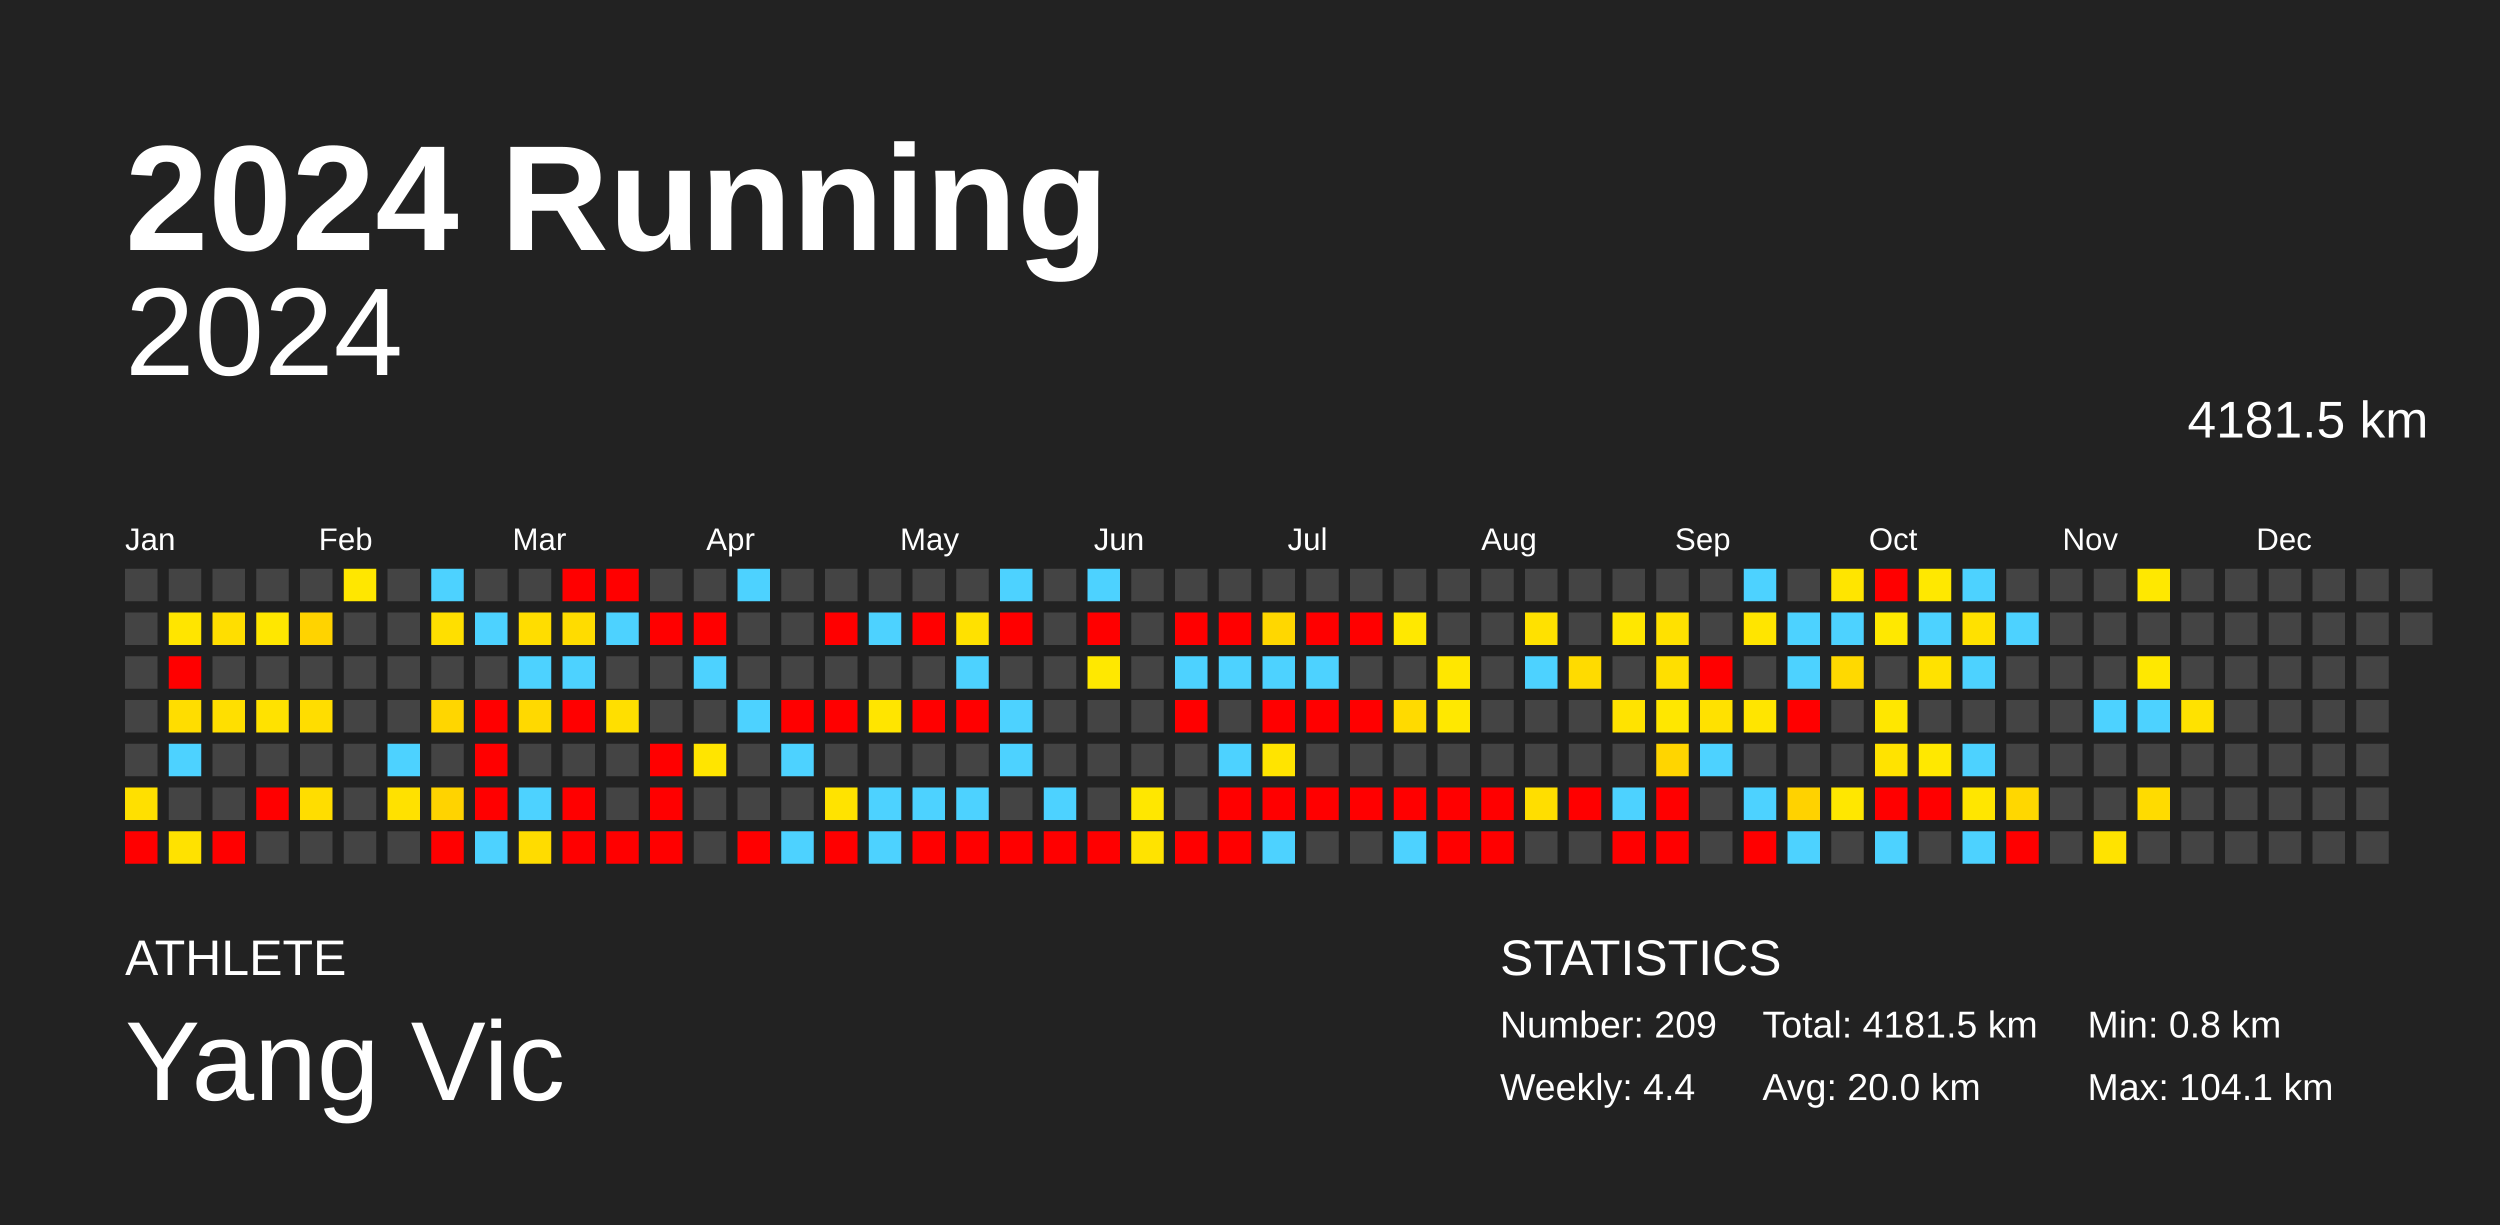
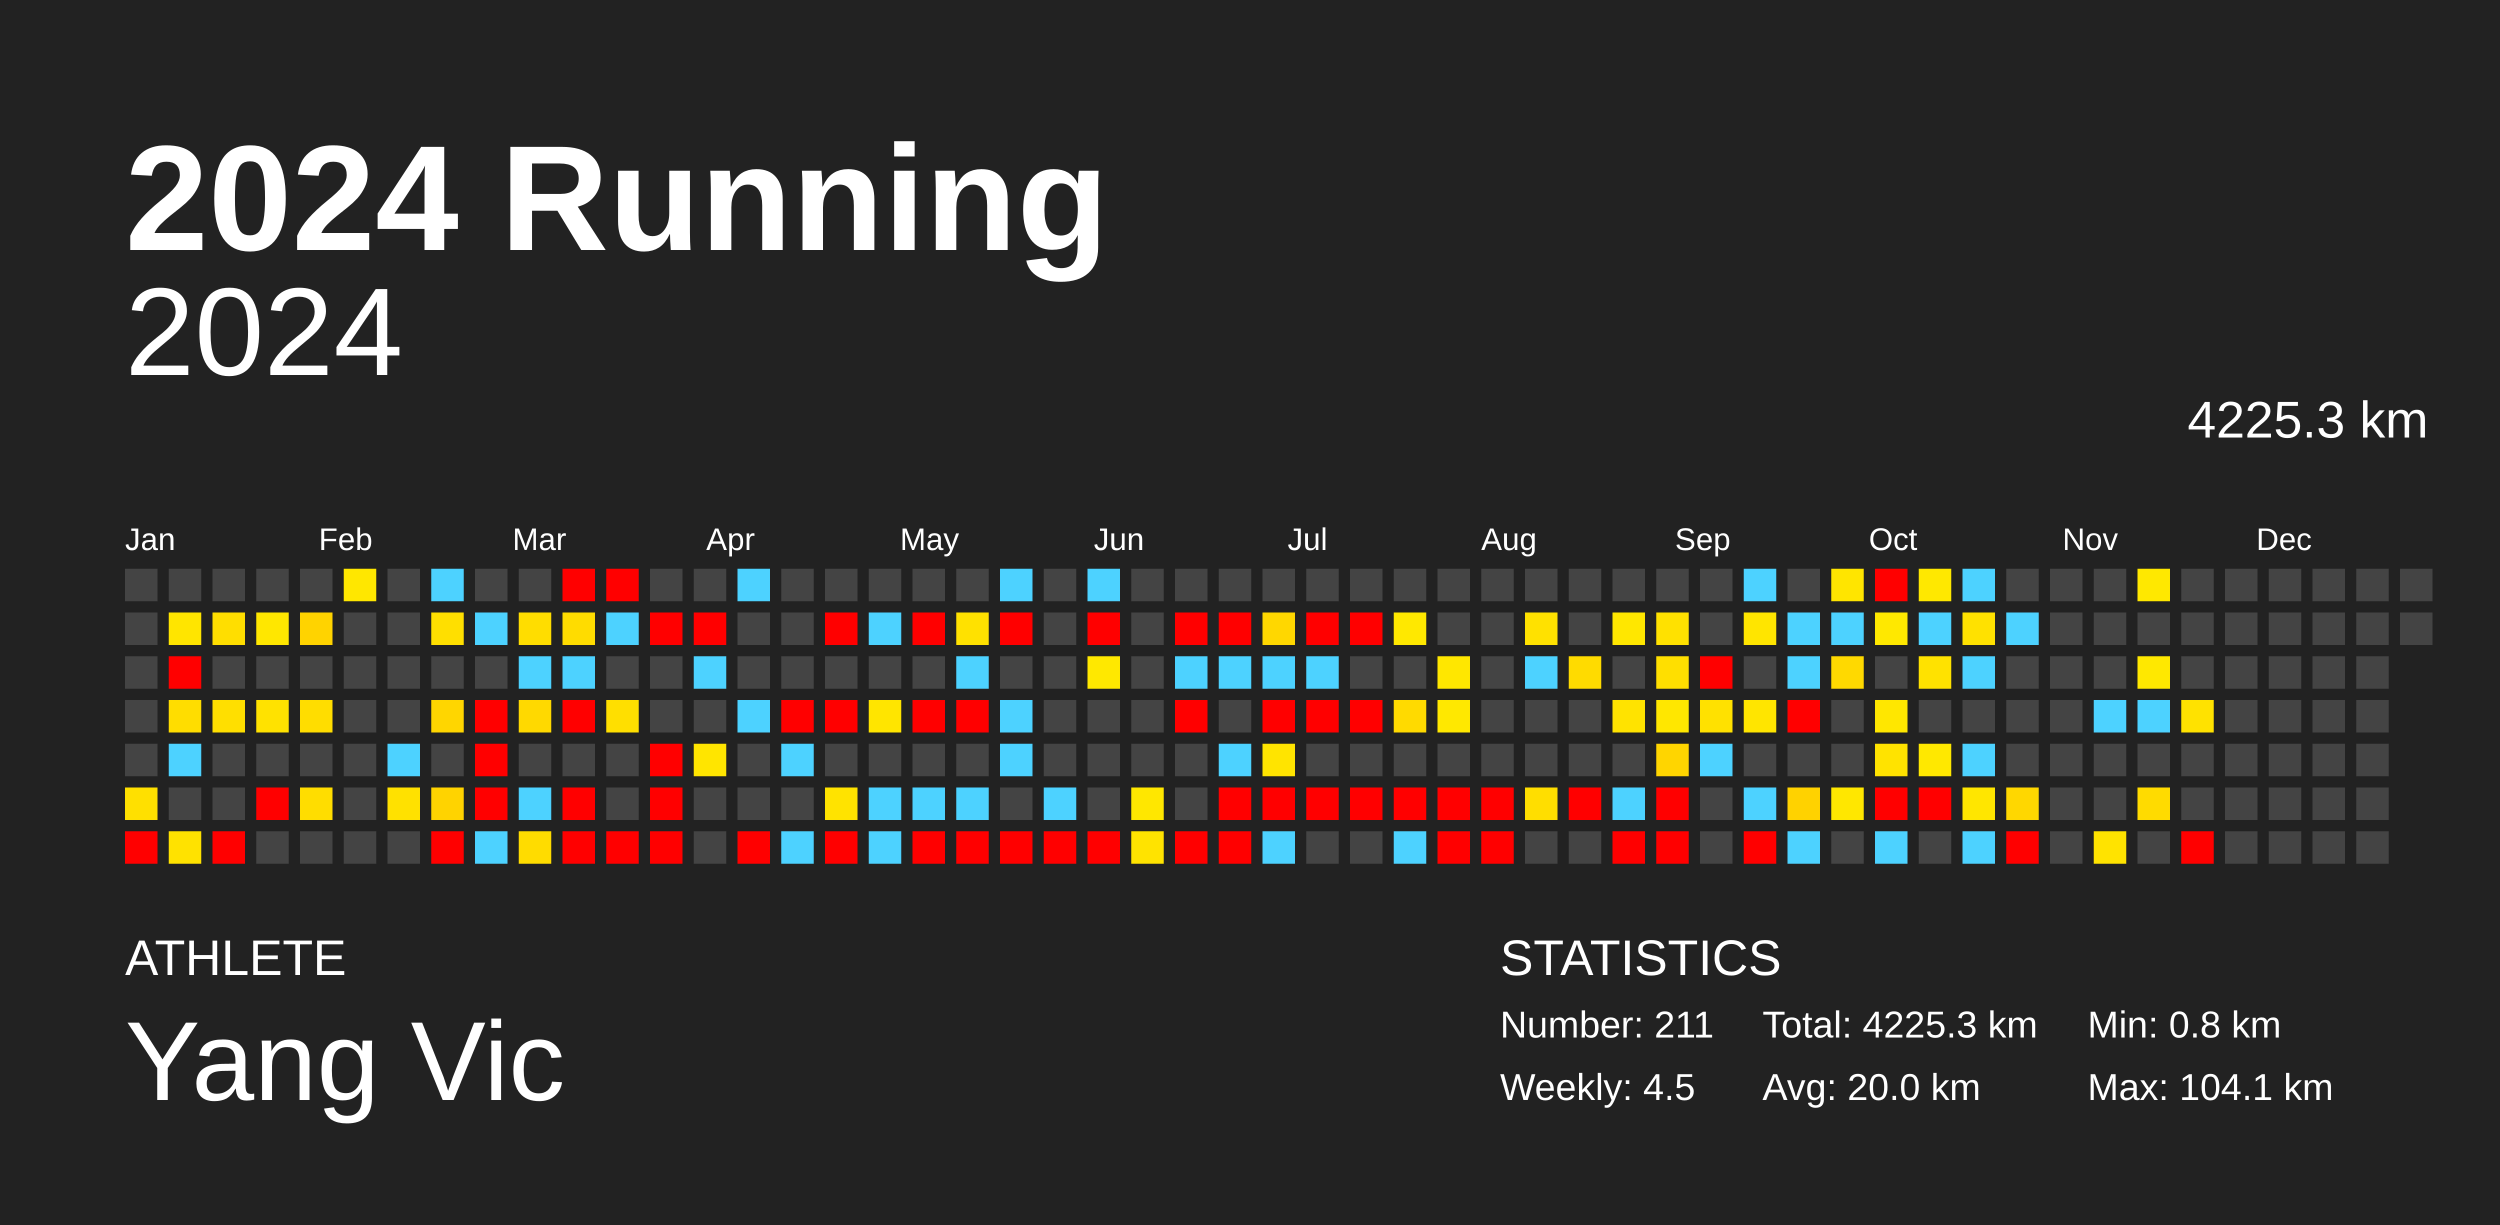
<svg xmlns="http://www.w3.org/2000/svg" baseProfile="full" height="98mm" version="1.1" viewBox="0,0,200,98" width="200mm">
  <defs />
  <rect fill="#222222" height="98" width="200" x="0" y="0" />
  <text fill="#FFFFFF" style="font-size:12px; font-family:Arial; font-weight:bold;" x="10" y="20">2024 Running</text>
  <text fill="#FFFFFF" style="font-size:4px; font-family:Arial" x="10" y="78">ATHLETE</text>
  <text fill="#FFFFFF" style="font-size:9px; font-family:Arial" x="10" y="88">Yang Vic</text>
  <text fill="#FFFFFF" style="font-size:4px; font-family:Arial" x="120" y="78">STATISTICS</text>
-   <text fill="#FFFFFF" style="font-size:3px; font-family:Arial" x="120" y="83">Number: 209</text>
-   <text fill="#FFFFFF" style="font-size:3px; font-family:Arial" x="120" y="88">Weekly: 4.4</text>
-   <text fill="#FFFFFF" style="font-size:3px; font-family:Arial" x="141" y="83">Total: 4181.5 km</text>
+   <text fill="#FFFFFF" style="font-size:3px; font-family:Arial" x="120" y="83">Number: 211</text>
+   <text fill="#FFFFFF" style="font-size:3px; font-family:Arial" x="120" y="88">Weekly: 4.5</text>
+   <text fill="#FFFFFF" style="font-size:3px; font-family:Arial" x="141" y="83">Total: 4225.3 km</text>
  <text fill="#FFFFFF" style="font-size:3px; font-family:Arial" x="141" y="88">Avg: 20.0 km</text>
  <text fill="#FFFFFF" style="font-size:3px; font-family:Arial" x="167" y="83">Min: 0.8 km</text>
  <text fill="#FFFFFF" style="font-size:3px; font-family:Arial" x="167" y="88">Max: 104.1 km</text>
  <text alignment-baseline="hanging" fill="#FFFFFF" style="font-size:10.0px; font-family:Arial;" x="10" y="30">2024</text>
-   <text alignment-baseline="hanging" fill="#FFFFFF" style="font-size:4.125px; font-family:Arial;" x="175" y="35">4181.5 km</text>
+   <text alignment-baseline="hanging" fill="#FFFFFF" style="font-size:4.125px; font-family:Arial;" x="175" y="35">4225.3 km</text>
  <text fill="#FFFFFF" style="font-size:2.5px; font-family:Arial" x="10.0" y="44">Jan</text>
  <text fill="#FFFFFF" style="font-size:2.5px; font-family:Arial" x="25.5" y="44">Feb</text>
  <text fill="#FFFFFF" style="font-size:2.5px; font-family:Arial" x="41.0" y="44">Mar</text>
  <text fill="#FFFFFF" style="font-size:2.5px; font-family:Arial" x="56.5" y="44">Apr</text>
  <text fill="#FFFFFF" style="font-size:2.5px; font-family:Arial" x="72.0" y="44">May</text>
  <text fill="#FFFFFF" style="font-size:2.5px; font-family:Arial" x="87.5" y="44">Jun</text>
  <text fill="#FFFFFF" style="font-size:2.5px; font-family:Arial" x="103.0" y="44">Jul</text>
  <text fill="#FFFFFF" style="font-size:2.5px; font-family:Arial" x="118.5" y="44">Aug</text>
  <text fill="#FFFFFF" style="font-size:2.5px; font-family:Arial" x="134.0" y="44">Sep</text>
  <text fill="#FFFFFF" style="font-size:2.5px; font-family:Arial" x="149.5" y="44">Oct</text>
  <text fill="#FFFFFF" style="font-size:2.5px; font-family:Arial" x="165.0" y="44">Nov</text>
  <text fill="#FFFFFF" style="font-size:2.5px; font-family:Arial" x="180.5" y="44">Dec</text>
  <rect fill="#444444" height="2.6" width="2.6" x="10.0" y="45.5" />
  <rect fill="#444444" height="2.6" width="2.6" x="10.0" y="49.0" />
  <rect fill="#444444" height="2.6" width="2.6" x="10.0" y="52.5" />
  <rect fill="#444444" height="2.6" width="2.6" x="10.0" y="56.0" />
  <rect fill="#444444" height="2.6" width="2.6" x="10.0" y="59.5" />
  <rect fill="#ffe000" height="2.6" width="2.6" x="10.0" y="63.0" />
  <rect fill="red" height="2.6" width="2.6" x="10.0" y="66.5" />
  <rect fill="#444444" height="2.6" width="2.6" x="13.5" y="45.5" />
  <rect fill="#ffe500" height="2.6" width="2.6" x="13.5" y="49.0" />
  <rect fill="red" height="2.6" width="2.6" x="13.5" y="52.5" />
  <rect fill="#ffdd00" height="2.6" width="2.6" x="13.5" y="56.0" />
  <rect fill="#4dd2ff" height="2.6" width="2.6" x="13.5" y="59.5" />
  <rect fill="#444444" height="2.6" width="2.6" x="13.5" y="63.0" />
  <rect fill="#ffe200" height="2.6" width="2.6" x="13.5" y="66.5" />
  <rect fill="#444444" height="2.6" width="2.6" x="17.0" y="45.5" />
  <rect fill="#ffde00" height="2.6" width="2.6" x="17.0" y="49.0" />
  <rect fill="#444444" height="2.6" width="2.6" x="17.0" y="52.5" />
  <rect fill="#ffdf00" height="2.6" width="2.6" x="17.0" y="56.0" />
  <rect fill="#444444" height="2.6" width="2.6" x="17.0" y="59.5" />
  <rect fill="#444444" height="2.6" width="2.6" x="17.0" y="63.0" />
  <rect fill="red" height="2.6" width="2.6" x="17.0" y="66.5" />
  <rect fill="#444444" height="2.6" width="2.6" x="20.5" y="45.5" />
  <rect fill="#ffe700" height="2.6" width="2.6" x="20.5" y="49.0" />
  <rect fill="#444444" height="2.6" width="2.6" x="20.5" y="52.5" />
  <rect fill="#ffe200" height="2.6" width="2.6" x="20.5" y="56.0" />
  <rect fill="#444444" height="2.6" width="2.6" x="20.5" y="59.5" />
  <rect fill="red" height="2.6" width="2.6" x="20.5" y="63.0" />
  <rect fill="#444444" height="2.6" width="2.6" x="20.5" y="66.5" />
  <rect fill="#444444" height="2.6" width="2.6" x="24.0" y="45.5" />
  <rect fill="#ffd300" height="2.6" width="2.6" x="24.0" y="49.0" />
  <rect fill="#444444" height="2.6" width="2.6" x="24.0" y="52.5" />
  <rect fill="#ffdd00" height="2.6" width="2.6" x="24.0" y="56.0" />
  <rect fill="#444444" height="2.6" width="2.6" x="24.0" y="59.5" />
  <rect fill="#ffdd00" height="2.6" width="2.6" x="24.0" y="63.0" />
  <rect fill="#444444" height="2.6" width="2.6" x="24.0" y="66.5" />
  <rect fill="#ffe700" height="2.6" width="2.6" x="27.5" y="45.5" />
  <rect fill="#444444" height="2.6" width="2.6" x="27.5" y="49.0" />
  <rect fill="#444444" height="2.6" width="2.6" x="27.5" y="52.5" />
  <rect fill="#444444" height="2.6" width="2.6" x="27.5" y="56.0" />
  <rect fill="#444444" height="2.6" width="2.6" x="27.5" y="59.5" />
  <rect fill="#444444" height="2.6" width="2.6" x="27.5" y="63.0" />
  <rect fill="#444444" height="2.6" width="2.6" x="27.5" y="66.5" />
  <rect fill="#444444" height="2.6" width="2.6" x="31.0" y="45.5" />
  <rect fill="#444444" height="2.6" width="2.6" x="31.0" y="49.0" />
  <rect fill="#444444" height="2.6" width="2.6" x="31.0" y="52.5" />
  <rect fill="#444444" height="2.6" width="2.6" x="31.0" y="56.0" />
  <rect fill="#4dd2ff" height="2.6" width="2.6" x="31.0" y="59.5" />
  <rect fill="#ffe100" height="2.6" width="2.6" x="31.0" y="63.0" />
  <rect fill="#444444" height="2.6" width="2.6" x="31.0" y="66.5" />
  <rect fill="#4dd2ff" height="2.6" width="2.6" x="34.5" y="45.5" />
  <rect fill="#ffdf00" height="2.6" width="2.6" x="34.5" y="49.0" />
  <rect fill="#444444" height="2.6" width="2.6" x="34.5" y="52.5" />
  <rect fill="#ffd600" height="2.6" width="2.6" x="34.5" y="56.0" />
  <rect fill="#444444" height="2.6" width="2.6" x="34.5" y="59.5" />
  <rect fill="#ffd300" height="2.6" width="2.6" x="34.5" y="63.0" />
  <rect fill="red" height="2.6" width="2.6" x="34.5" y="66.5" />
  <rect fill="#444444" height="2.6" width="2.6" x="38.0" y="45.5" />
  <rect fill="#4dd2ff" height="2.6" width="2.6" x="38.0" y="49.0" />
  <rect fill="#444444" height="2.6" width="2.6" x="38.0" y="52.5" />
  <rect fill="red" height="2.6" width="2.6" x="38.0" y="56.0" />
  <rect fill="red" height="2.6" width="2.6" x="38.0" y="59.5" />
  <rect fill="red" height="2.6" width="2.6" x="38.0" y="63.0" />
  <rect fill="#4dd2ff" height="2.6" width="2.6" x="38.0" y="66.5" />
  <rect fill="#444444" height="2.6" width="2.6" x="41.5" y="45.5" />
  <rect fill="#ffdd00" height="2.6" width="2.6" x="41.5" y="49.0" />
  <rect fill="#4dd2ff" height="2.6" width="2.6" x="41.5" y="52.5" />
  <rect fill="#ffd900" height="2.6" width="2.6" x="41.5" y="56.0" />
  <rect fill="#444444" height="2.6" width="2.6" x="41.5" y="59.5" />
  <rect fill="#4dd2ff" height="2.6" width="2.6" x="41.5" y="63.0" />
  <rect fill="#ffdc00" height="2.6" width="2.6" x="41.5" y="66.5" />
  <rect fill="red" height="2.6" width="2.6" x="45.0" y="45.5" />
  <rect fill="#ffdc00" height="2.6" width="2.6" x="45.0" y="49.0" />
  <rect fill="#4dd2ff" height="2.6" width="2.6" x="45.0" y="52.5" />
  <rect fill="red" height="2.6" width="2.6" x="45.0" y="56.0" />
  <rect fill="#444444" height="2.6" width="2.6" x="45.0" y="59.5" />
  <rect fill="red" height="2.6" width="2.6" x="45.0" y="63.0" />
  <rect fill="red" height="2.6" width="2.6" x="45.0" y="66.5" />
  <rect fill="red" height="2.6" width="2.6" x="48.5" y="45.5" />
  <rect fill="#4dd2ff" height="2.6" width="2.6" x="48.5" y="49.0" />
  <rect fill="#444444" height="2.6" width="2.6" x="48.5" y="52.5" />
  <rect fill="#ffdf00" height="2.6" width="2.6" x="48.5" y="56.0" />
  <rect fill="#444444" height="2.6" width="2.6" x="48.5" y="59.5" />
  <rect fill="#444444" height="2.6" width="2.6" x="48.5" y="63.0" />
  <rect fill="red" height="2.6" width="2.6" x="48.5" y="66.5" />
  <rect fill="#444444" height="2.6" width="2.6" x="52.0" y="45.5" />
  <rect fill="red" height="2.6" width="2.6" x="52.0" y="49.0" />
  <rect fill="#444444" height="2.6" width="2.6" x="52.0" y="52.5" />
  <rect fill="#444444" height="2.6" width="2.6" x="52.0" y="56.0" />
  <rect fill="red" height="2.6" width="2.6" x="52.0" y="59.5" />
  <rect fill="red" height="2.6" width="2.6" x="52.0" y="63.0" />
  <rect fill="red" height="2.6" width="2.6" x="52.0" y="66.5" />
  <rect fill="#444444" height="2.6" width="2.6" x="55.5" y="45.5" />
  <rect fill="red" height="2.6" width="2.6" x="55.5" y="49.0" />
  <rect fill="#4dd2ff" height="2.6" width="2.6" x="55.5" y="52.5" />
  <rect fill="#444444" height="2.6" width="2.6" x="55.5" y="56.0" />
  <rect fill="#ffe500" height="2.6" width="2.6" x="55.5" y="59.5" />
  <rect fill="#444444" height="2.6" width="2.6" x="55.5" y="63.0" />
  <rect fill="#444444" height="2.6" width="2.6" x="55.5" y="66.5" />
  <rect fill="#4dd2ff" height="2.6" width="2.6" x="59.0" y="45.5" />
  <rect fill="#444444" height="2.6" width="2.6" x="59.0" y="49.0" />
  <rect fill="#444444" height="2.6" width="2.6" x="59.0" y="52.5" />
  <rect fill="#4dd2ff" height="2.6" width="2.6" x="59.0" y="56.0" />
  <rect fill="#444444" height="2.6" width="2.6" x="59.0" y="59.5" />
  <rect fill="#444444" height="2.6" width="2.6" x="59.0" y="63.0" />
  <rect fill="red" height="2.6" width="2.6" x="59.0" y="66.5" />
  <rect fill="#444444" height="2.6" width="2.6" x="62.5" y="45.5" />
  <rect fill="#444444" height="2.6" width="2.6" x="62.5" y="49.0" />
  <rect fill="#444444" height="2.6" width="2.6" x="62.5" y="52.5" />
  <rect fill="red" height="2.6" width="2.6" x="62.5" y="56.0" />
  <rect fill="#4dd2ff" height="2.6" width="2.6" x="62.5" y="59.5" />
  <rect fill="#444444" height="2.6" width="2.6" x="62.5" y="63.0" />
  <rect fill="#4dd2ff" height="2.6" width="2.6" x="62.5" y="66.5" />
  <rect fill="#444444" height="2.6" width="2.6" x="66.0" y="45.5" />
  <rect fill="red" height="2.6" width="2.6" x="66.0" y="49.0" />
  <rect fill="#444444" height="2.6" width="2.6" x="66.0" y="52.5" />
  <rect fill="red" height="2.6" width="2.6" x="66.0" y="56.0" />
  <rect fill="#444444" height="2.6" width="2.6" x="66.0" y="59.5" />
  <rect fill="#ffe300" height="2.6" width="2.6" x="66.0" y="63.0" />
  <rect fill="red" height="2.6" width="2.6" x="66.0" y="66.5" />
  <rect fill="#444444" height="2.6" width="2.6" x="69.5" y="45.5" />
  <rect fill="#4dd2ff" height="2.6" width="2.6" x="69.5" y="49.0" />
  <rect fill="#444444" height="2.6" width="2.6" x="69.5" y="52.5" />
  <rect fill="#ffe500" height="2.6" width="2.6" x="69.5" y="56.0" />
  <rect fill="#444444" height="2.6" width="2.6" x="69.5" y="59.5" />
  <rect fill="#4dd2ff" height="2.6" width="2.6" x="69.5" y="63.0" />
  <rect fill="#4dd2ff" height="2.6" width="2.6" x="69.5" y="66.5" />
  <rect fill="#444444" height="2.6" width="2.6" x="73.0" y="45.5" />
  <rect fill="red" height="2.6" width="2.6" x="73.0" y="49.0" />
  <rect fill="#444444" height="2.6" width="2.6" x="73.0" y="52.5" />
  <rect fill="red" height="2.6" width="2.6" x="73.0" y="56.0" />
  <rect fill="#444444" height="2.6" width="2.6" x="73.0" y="59.5" />
  <rect fill="#4dd2ff" height="2.6" width="2.6" x="73.0" y="63.0" />
  <rect fill="red" height="2.6" width="2.6" x="73.0" y="66.5" />
  <rect fill="#444444" height="2.6" width="2.6" x="76.5" y="45.5" />
  <rect fill="#ffe100" height="2.6" width="2.6" x="76.5" y="49.0" />
  <rect fill="#4dd2ff" height="2.6" width="2.6" x="76.5" y="52.5" />
  <rect fill="red" height="2.6" width="2.6" x="76.5" y="56.0" />
  <rect fill="#444444" height="2.6" width="2.6" x="76.5" y="59.5" />
  <rect fill="#4dd2ff" height="2.6" width="2.6" x="76.5" y="63.0" />
  <rect fill="red" height="2.6" width="2.6" x="76.5" y="66.5" />
  <rect fill="#4dd2ff" height="2.6" width="2.6" x="80.0" y="45.5" />
  <rect fill="red" height="2.6" width="2.6" x="80.0" y="49.0" />
  <rect fill="#444444" height="2.6" width="2.6" x="80.0" y="52.5" />
  <rect fill="#4dd2ff" height="2.6" width="2.6" x="80.0" y="56.0" />
  <rect fill="#4dd2ff" height="2.6" width="2.6" x="80.0" y="59.5" />
  <rect fill="#444444" height="2.6" width="2.6" x="80.0" y="63.0" />
  <rect fill="red" height="2.6" width="2.6" x="80.0" y="66.5" />
  <rect fill="#444444" height="2.6" width="2.6" x="83.5" y="45.5" />
  <rect fill="#444444" height="2.6" width="2.6" x="83.5" y="49.0" />
  <rect fill="#444444" height="2.6" width="2.6" x="83.5" y="52.5" />
  <rect fill="#444444" height="2.6" width="2.6" x="83.5" y="56.0" />
  <rect fill="#444444" height="2.6" width="2.6" x="83.5" y="59.5" />
  <rect fill="#4dd2ff" height="2.6" width="2.6" x="83.5" y="63.0" />
  <rect fill="red" height="2.6" width="2.6" x="83.5" y="66.5" />
  <rect fill="#4dd2ff" height="2.6" width="2.6" x="87.0" y="45.5" />
  <rect fill="red" height="2.6" width="2.6" x="87.0" y="49.0" />
  <rect fill="#ffe800" height="2.6" width="2.6" x="87.0" y="52.5" />
  <rect fill="#444444" height="2.6" width="2.6" x="87.0" y="56.0" />
  <rect fill="#444444" height="2.6" width="2.6" x="87.0" y="59.5" />
  <rect fill="#444444" height="2.6" width="2.6" x="87.0" y="63.0" />
  <rect fill="red" height="2.6" width="2.6" x="87.0" y="66.5" />
  <rect fill="#444444" height="2.6" width="2.6" x="90.5" y="45.5" />
  <rect fill="#444444" height="2.6" width="2.6" x="90.5" y="49.0" />
  <rect fill="#444444" height="2.6" width="2.6" x="90.5" y="52.5" />
  <rect fill="#444444" height="2.6" width="2.6" x="90.5" y="56.0" />
  <rect fill="#444444" height="2.6" width="2.6" x="90.5" y="59.5" />
  <rect fill="#ffe700" height="2.6" width="2.6" x="90.5" y="63.0" />
  <rect fill="#ffe300" height="2.6" width="2.6" x="90.5" y="66.5" />
  <rect fill="#444444" height="2.6" width="2.6" x="94.0" y="45.5" />
  <rect fill="red" height="2.6" width="2.6" x="94.0" y="49.0" />
  <rect fill="#4dd2ff" height="2.6" width="2.6" x="94.0" y="52.5" />
  <rect fill="red" height="2.6" width="2.6" x="94.0" y="56.0" />
  <rect fill="#444444" height="2.6" width="2.6" x="94.0" y="59.5" />
  <rect fill="#444444" height="2.6" width="2.6" x="94.0" y="63.0" />
  <rect fill="red" height="2.6" width="2.6" x="94.0" y="66.5" />
  <rect fill="#444444" height="2.6" width="2.6" x="97.5" y="45.5" />
  <rect fill="red" height="2.6" width="2.6" x="97.5" y="49.0" />
  <rect fill="#4dd2ff" height="2.6" width="2.6" x="97.5" y="52.5" />
  <rect fill="#444444" height="2.6" width="2.6" x="97.5" y="56.0" />
  <rect fill="#4dd2ff" height="2.6" width="2.6" x="97.5" y="59.5" />
  <rect fill="red" height="2.6" width="2.6" x="97.5" y="63.0" />
  <rect fill="red" height="2.6" width="2.6" x="97.5" y="66.5" />
  <rect fill="#444444" height="2.6" width="2.6" x="101.0" y="45.5" />
  <rect fill="#ffd700" height="2.6" width="2.6" x="101.0" y="49.0" />
  <rect fill="#4dd2ff" height="2.6" width="2.6" x="101.0" y="52.5" />
  <rect fill="red" height="2.6" width="2.6" x="101.0" y="56.0" />
  <rect fill="#ffe400" height="2.6" width="2.6" x="101.0" y="59.5" />
  <rect fill="red" height="2.6" width="2.6" x="101.0" y="63.0" />
  <rect fill="#4dd2ff" height="2.6" width="2.6" x="101.0" y="66.5" />
  <rect fill="#444444" height="2.6" width="2.6" x="104.5" y="45.5" />
  <rect fill="red" height="2.6" width="2.6" x="104.5" y="49.0" />
  <rect fill="#4dd2ff" height="2.6" width="2.6" x="104.5" y="52.5" />
  <rect fill="red" height="2.6" width="2.6" x="104.5" y="56.0" />
  <rect fill="#444444" height="2.6" width="2.6" x="104.5" y="59.5" />
  <rect fill="red" height="2.6" width="2.6" x="104.5" y="63.0" />
  <rect fill="#444444" height="2.6" width="2.6" x="104.5" y="66.5" />
  <rect fill="#444444" height="2.6" width="2.6" x="108.0" y="45.5" />
  <rect fill="red" height="2.6" width="2.6" x="108.0" y="49.0" />
  <rect fill="#444444" height="2.6" width="2.6" x="108.0" y="52.5" />
  <rect fill="red" height="2.6" width="2.6" x="108.0" y="56.0" />
  <rect fill="#444444" height="2.6" width="2.6" x="108.0" y="59.5" />
  <rect fill="red" height="2.6" width="2.6" x="108.0" y="63.0" />
  <rect fill="#444444" height="2.6" width="2.6" x="108.0" y="66.5" />
  <rect fill="#444444" height="2.6" width="2.6" x="111.5" y="45.5" />
  <rect fill="#ffe800" height="2.6" width="2.6" x="111.5" y="49.0" />
  <rect fill="#444444" height="2.6" width="2.6" x="111.5" y="52.5" />
  <rect fill="#ffda00" height="2.6" width="2.6" x="111.5" y="56.0" />
  <rect fill="#444444" height="2.6" width="2.6" x="111.5" y="59.5" />
  <rect fill="red" height="2.6" width="2.6" x="111.5" y="63.0" />
  <rect fill="#4dd2ff" height="2.6" width="2.6" x="111.5" y="66.5" />
  <rect fill="#444444" height="2.6" width="2.6" x="115.0" y="45.5" />
  <rect fill="#444444" height="2.6" width="2.6" x="115.0" y="49.0" />
  <rect fill="#ffe700" height="2.6" width="2.6" x="115.0" y="52.5" />
  <rect fill="#ffe800" height="2.6" width="2.6" x="115.0" y="56.0" />
  <rect fill="#444444" height="2.6" width="2.6" x="115.0" y="59.5" />
  <rect fill="red" height="2.6" width="2.6" x="115.0" y="63.0" />
  <rect fill="red" height="2.6" width="2.6" x="115.0" y="66.5" />
  <rect fill="#444444" height="2.6" width="2.6" x="118.5" y="45.5" />
  <rect fill="#444444" height="2.6" width="2.6" x="118.5" y="49.0" />
  <rect fill="#444444" height="2.6" width="2.6" x="118.5" y="52.5" />
  <rect fill="#444444" height="2.6" width="2.6" x="118.5" y="56.0" />
  <rect fill="#444444" height="2.6" width="2.6" x="118.5" y="59.5" />
  <rect fill="red" height="2.6" width="2.6" x="118.5" y="63.0" />
  <rect fill="red" height="2.6" width="2.6" x="118.5" y="66.5" />
  <rect fill="#444444" height="2.6" width="2.6" x="122.0" y="45.5" />
  <rect fill="#ffe100" height="2.6" width="2.6" x="122.0" y="49.0" />
  <rect fill="#4dd2ff" height="2.6" width="2.6" x="122.0" y="52.5" />
  <rect fill="#444444" height="2.6" width="2.6" x="122.0" y="56.0" />
  <rect fill="#444444" height="2.6" width="2.6" x="122.0" y="59.5" />
  <rect fill="#ffde00" height="2.6" width="2.6" x="122.0" y="63.0" />
  <rect fill="#444444" height="2.6" width="2.6" x="122.0" y="66.5" />
  <rect fill="#444444" height="2.6" width="2.6" x="125.5" y="45.5" />
  <rect fill="#444444" height="2.6" width="2.6" x="125.5" y="49.0" />
  <rect fill="#ffdb00" height="2.6" width="2.6" x="125.5" y="52.5" />
  <rect fill="#444444" height="2.6" width="2.6" x="125.5" y="56.0" />
  <rect fill="#444444" height="2.6" width="2.6" x="125.5" y="59.5" />
  <rect fill="red" height="2.6" width="2.6" x="125.5" y="63.0" />
  <rect fill="#444444" height="2.6" width="2.6" x="125.5" y="66.5" />
  <rect fill="#444444" height="2.6" width="2.6" x="129.0" y="45.5" />
  <rect fill="#ffe700" height="2.6" width="2.6" x="129.0" y="49.0" />
  <rect fill="#444444" height="2.6" width="2.6" x="129.0" y="52.5" />
  <rect fill="#ffe300" height="2.6" width="2.6" x="129.0" y="56.0" />
  <rect fill="#444444" height="2.6" width="2.6" x="129.0" y="59.5" />
  <rect fill="#4dd2ff" height="2.6" width="2.6" x="129.0" y="63.0" />
  <rect fill="red" height="2.6" width="2.6" x="129.0" y="66.5" />
  <rect fill="#444444" height="2.6" width="2.6" x="132.5" y="45.5" />
  <rect fill="#ffe100" height="2.6" width="2.6" x="132.5" y="49.0" />
  <rect fill="#ffdf00" height="2.6" width="2.6" x="132.5" y="52.5" />
  <rect fill="#ffe700" height="2.6" width="2.6" x="132.5" y="56.0" />
  <rect fill="#ffd500" height="2.6" width="2.6" x="132.5" y="59.5" />
  <rect fill="red" height="2.6" width="2.6" x="132.5" y="63.0" />
  <rect fill="red" height="2.6" width="2.6" x="132.5" y="66.5" />
  <rect fill="#444444" height="2.6" width="2.6" x="136.0" y="45.5" />
  <rect fill="#444444" height="2.6" width="2.6" x="136.0" y="49.0" />
  <rect fill="red" height="2.6" width="2.6" x="136.0" y="52.5" />
  <rect fill="#ffe100" height="2.6" width="2.6" x="136.0" y="56.0" />
  <rect fill="#4dd2ff" height="2.6" width="2.6" x="136.0" y="59.5" />
  <rect fill="#444444" height="2.6" width="2.6" x="136.0" y="63.0" />
  <rect fill="#444444" height="2.6" width="2.6" x="136.0" y="66.5" />
  <rect fill="#4dd2ff" height="2.6" width="2.6" x="139.5" y="45.5" />
  <rect fill="#ffe500" height="2.6" width="2.6" x="139.5" y="49.0" />
  <rect fill="#444444" height="2.6" width="2.6" x="139.5" y="52.5" />
  <rect fill="#ffe500" height="2.6" width="2.6" x="139.5" y="56.0" />
  <rect fill="#444444" height="2.6" width="2.6" x="139.5" y="59.5" />
  <rect fill="#4dd2ff" height="2.6" width="2.6" x="139.5" y="63.0" />
  <rect fill="red" height="2.6" width="2.6" x="139.5" y="66.5" />
  <rect fill="#444444" height="2.6" width="2.6" x="143.0" y="45.5" />
  <rect fill="#4dd2ff" height="2.6" width="2.6" x="143.0" y="49.0" />
  <rect fill="#4dd2ff" height="2.6" width="2.6" x="143.0" y="52.5" />
  <rect fill="red" height="2.6" width="2.6" x="143.0" y="56.0" />
  <rect fill="#444444" height="2.6" width="2.6" x="143.0" y="59.5" />
  <rect fill="#ffd200" height="2.6" width="2.6" x="143.0" y="63.0" />
  <rect fill="#4dd2ff" height="2.6" width="2.6" x="143.0" y="66.5" />
  <rect fill="#ffe500" height="2.6" width="2.6" x="146.5" y="45.5" />
  <rect fill="#4dd2ff" height="2.6" width="2.6" x="146.5" y="49.0" />
  <rect fill="#ffd900" height="2.6" width="2.6" x="146.5" y="52.5" />
  <rect fill="#444444" height="2.6" width="2.6" x="146.5" y="56.0" />
  <rect fill="#444444" height="2.6" width="2.6" x="146.5" y="59.5" />
  <rect fill="#ffe700" height="2.6" width="2.6" x="146.5" y="63.0" />
  <rect fill="#444444" height="2.6" width="2.6" x="146.5" y="66.5" />
  <rect fill="red" height="2.6" width="2.6" x="150.0" y="45.5" />
  <rect fill="#ffe800" height="2.6" width="2.6" x="150.0" y="49.0" />
  <rect fill="#444444" height="2.6" width="2.6" x="150.0" y="52.5" />
  <rect fill="#ffe700" height="2.6" width="2.6" x="150.0" y="56.0" />
  <rect fill="#ffe300" height="2.6" width="2.6" x="150.0" y="59.5" />
  <rect fill="red" height="2.6" width="2.6" x="150.0" y="63.0" />
  <rect fill="#4dd2ff" height="2.6" width="2.6" x="150.0" y="66.5" />
  <rect fill="#ffe800" height="2.6" width="2.6" x="153.5" y="45.5" />
  <rect fill="#4dd2ff" height="2.6" width="2.6" x="153.5" y="49.0" />
  <rect fill="#ffe200" height="2.6" width="2.6" x="153.5" y="52.5" />
  <rect fill="#444444" height="2.6" width="2.6" x="153.5" y="56.0" />
  <rect fill="#ffe800" height="2.6" width="2.6" x="153.5" y="59.5" />
  <rect fill="red" height="2.6" width="2.6" x="153.5" y="63.0" />
  <rect fill="#444444" height="2.6" width="2.6" x="153.5" y="66.5" />
  <rect fill="#4dd2ff" height="2.6" width="2.6" x="157.0" y="45.5" />
  <rect fill="#ffe100" height="2.6" width="2.6" x="157.0" y="49.0" />
  <rect fill="#4dd2ff" height="2.6" width="2.6" x="157.0" y="52.5" />
  <rect fill="#444444" height="2.6" width="2.6" x="157.0" y="56.0" />
  <rect fill="#4dd2ff" height="2.6" width="2.6" x="157.0" y="59.5" />
  <rect fill="#ffe600" height="2.6" width="2.6" x="157.0" y="63.0" />
  <rect fill="#4dd2ff" height="2.6" width="2.6" x="157.0" y="66.5" />
  <rect fill="#444444" height="2.6" width="2.6" x="160.5" y="45.5" />
  <rect fill="#4dd2ff" height="2.6" width="2.6" x="160.5" y="49.0" />
  <rect fill="#444444" height="2.6" width="2.6" x="160.5" y="52.5" />
  <rect fill="#444444" height="2.6" width="2.6" x="160.5" y="56.0" />
  <rect fill="#444444" height="2.6" width="2.6" x="160.5" y="59.5" />
  <rect fill="#ffd700" height="2.6" width="2.6" x="160.5" y="63.0" />
  <rect fill="red" height="2.6" width="2.6" x="160.5" y="66.5" />
  <rect fill="#444444" height="2.6" width="2.6" x="164.0" y="45.5" />
  <rect fill="#444444" height="2.6" width="2.6" x="164.0" y="49.0" />
  <rect fill="#444444" height="2.6" width="2.6" x="164.0" y="52.5" />
  <rect fill="#444444" height="2.6" width="2.6" x="164.0" y="56.0" />
  <rect fill="#444444" height="2.6" width="2.6" x="164.0" y="59.5" />
  <rect fill="#444444" height="2.6" width="2.6" x="164.0" y="63.0" />
  <rect fill="#444444" height="2.6" width="2.6" x="164.0" y="66.5" />
  <rect fill="#444444" height="2.6" width="2.6" x="167.5" y="45.5" />
  <rect fill="#444444" height="2.6" width="2.6" x="167.5" y="49.0" />
  <rect fill="#444444" height="2.6" width="2.6" x="167.5" y="52.5" />
  <rect fill="#4dd2ff" height="2.6" width="2.6" x="167.5" y="56.0" />
  <rect fill="#444444" height="2.6" width="2.6" x="167.5" y="59.5" />
  <rect fill="#444444" height="2.6" width="2.6" x="167.5" y="63.0" />
  <rect fill="#ffe300" height="2.6" width="2.6" x="167.5" y="66.5" />
  <rect fill="#ffe800" height="2.6" width="2.6" x="171.0" y="45.5" />
  <rect fill="#444444" height="2.6" width="2.6" x="171.0" y="49.0" />
  <rect fill="#ffe800" height="2.6" width="2.6" x="171.0" y="52.5" />
  <rect fill="#4dd2ff" height="2.6" width="2.6" x="171.0" y="56.0" />
  <rect fill="#444444" height="2.6" width="2.6" x="171.0" y="59.5" />
  <rect fill="#ffdb00" height="2.6" width="2.6" x="171.0" y="63.0" />
  <rect fill="#444444" height="2.6" width="2.6" x="171.0" y="66.5" />
  <rect fill="#444444" height="2.6" width="2.6" x="174.5" y="45.5" />
  <rect fill="#444444" height="2.6" width="2.6" x="174.5" y="49.0" />
  <rect fill="#444444" height="2.6" width="2.6" x="174.5" y="52.5" />
  <rect fill="#ffe200" height="2.6" width="2.6" x="174.5" y="56.0" />
  <rect fill="#444444" height="2.6" width="2.6" x="174.5" y="59.5" />
  <rect fill="#444444" height="2.6" width="2.6" x="174.5" y="63.0" />
-   <rect fill="#444444" height="2.6" width="2.6" x="174.5" y="66.5" />
+   <rect fill="red" height="2.6" width="2.6" x="174.5" y="66.5" />
  <rect fill="#444444" height="2.6" width="2.6" x="178.0" y="45.5" />
  <rect fill="#444444" height="2.6" width="2.6" x="178.0" y="49.0" />
  <rect fill="#444444" height="2.6" width="2.6" x="178.0" y="52.5" />
  <rect fill="#444444" height="2.6" width="2.6" x="178.0" y="56.0" />
  <rect fill="#444444" height="2.6" width="2.6" x="178.0" y="59.5" />
  <rect fill="#444444" height="2.6" width="2.6" x="178.0" y="63.0" />
  <rect fill="#444444" height="2.6" width="2.6" x="178.0" y="66.5" />
  <rect fill="#444444" height="2.6" width="2.6" x="181.5" y="45.5" />
  <rect fill="#444444" height="2.6" width="2.6" x="181.5" y="49.0" />
  <rect fill="#444444" height="2.6" width="2.6" x="181.5" y="52.5" />
  <rect fill="#444444" height="2.6" width="2.6" x="181.5" y="56.0" />
  <rect fill="#444444" height="2.6" width="2.6" x="181.5" y="59.5" />
  <rect fill="#444444" height="2.6" width="2.6" x="181.5" y="63.0" />
  <rect fill="#444444" height="2.6" width="2.6" x="181.5" y="66.5" />
  <rect fill="#444444" height="2.6" width="2.6" x="185.0" y="45.5" />
  <rect fill="#444444" height="2.6" width="2.6" x="185.0" y="49.0" />
  <rect fill="#444444" height="2.6" width="2.6" x="185.0" y="52.5" />
  <rect fill="#444444" height="2.6" width="2.6" x="185.0" y="56.0" />
  <rect fill="#444444" height="2.6" width="2.6" x="185.0" y="59.5" />
  <rect fill="#444444" height="2.6" width="2.6" x="185.0" y="63.0" />
  <rect fill="#444444" height="2.6" width="2.6" x="185.0" y="66.5" />
  <rect fill="#444444" height="2.6" width="2.6" x="188.5" y="45.5" />
  <rect fill="#444444" height="2.6" width="2.6" x="188.5" y="49.0" />
  <rect fill="#444444" height="2.6" width="2.6" x="188.5" y="52.5" />
  <rect fill="#444444" height="2.6" width="2.6" x="188.5" y="56.0" />
  <rect fill="#444444" height="2.6" width="2.6" x="188.5" y="59.5" />
  <rect fill="#444444" height="2.6" width="2.6" x="188.5" y="63.0" />
  <rect fill="#444444" height="2.6" width="2.6" x="188.5" y="66.5" />
  <rect fill="#444444" height="2.6" width="2.6" x="192.0" y="45.5" />
  <rect fill="#444444" height="2.6" width="2.6" x="192.0" y="49.0" />
</svg>
